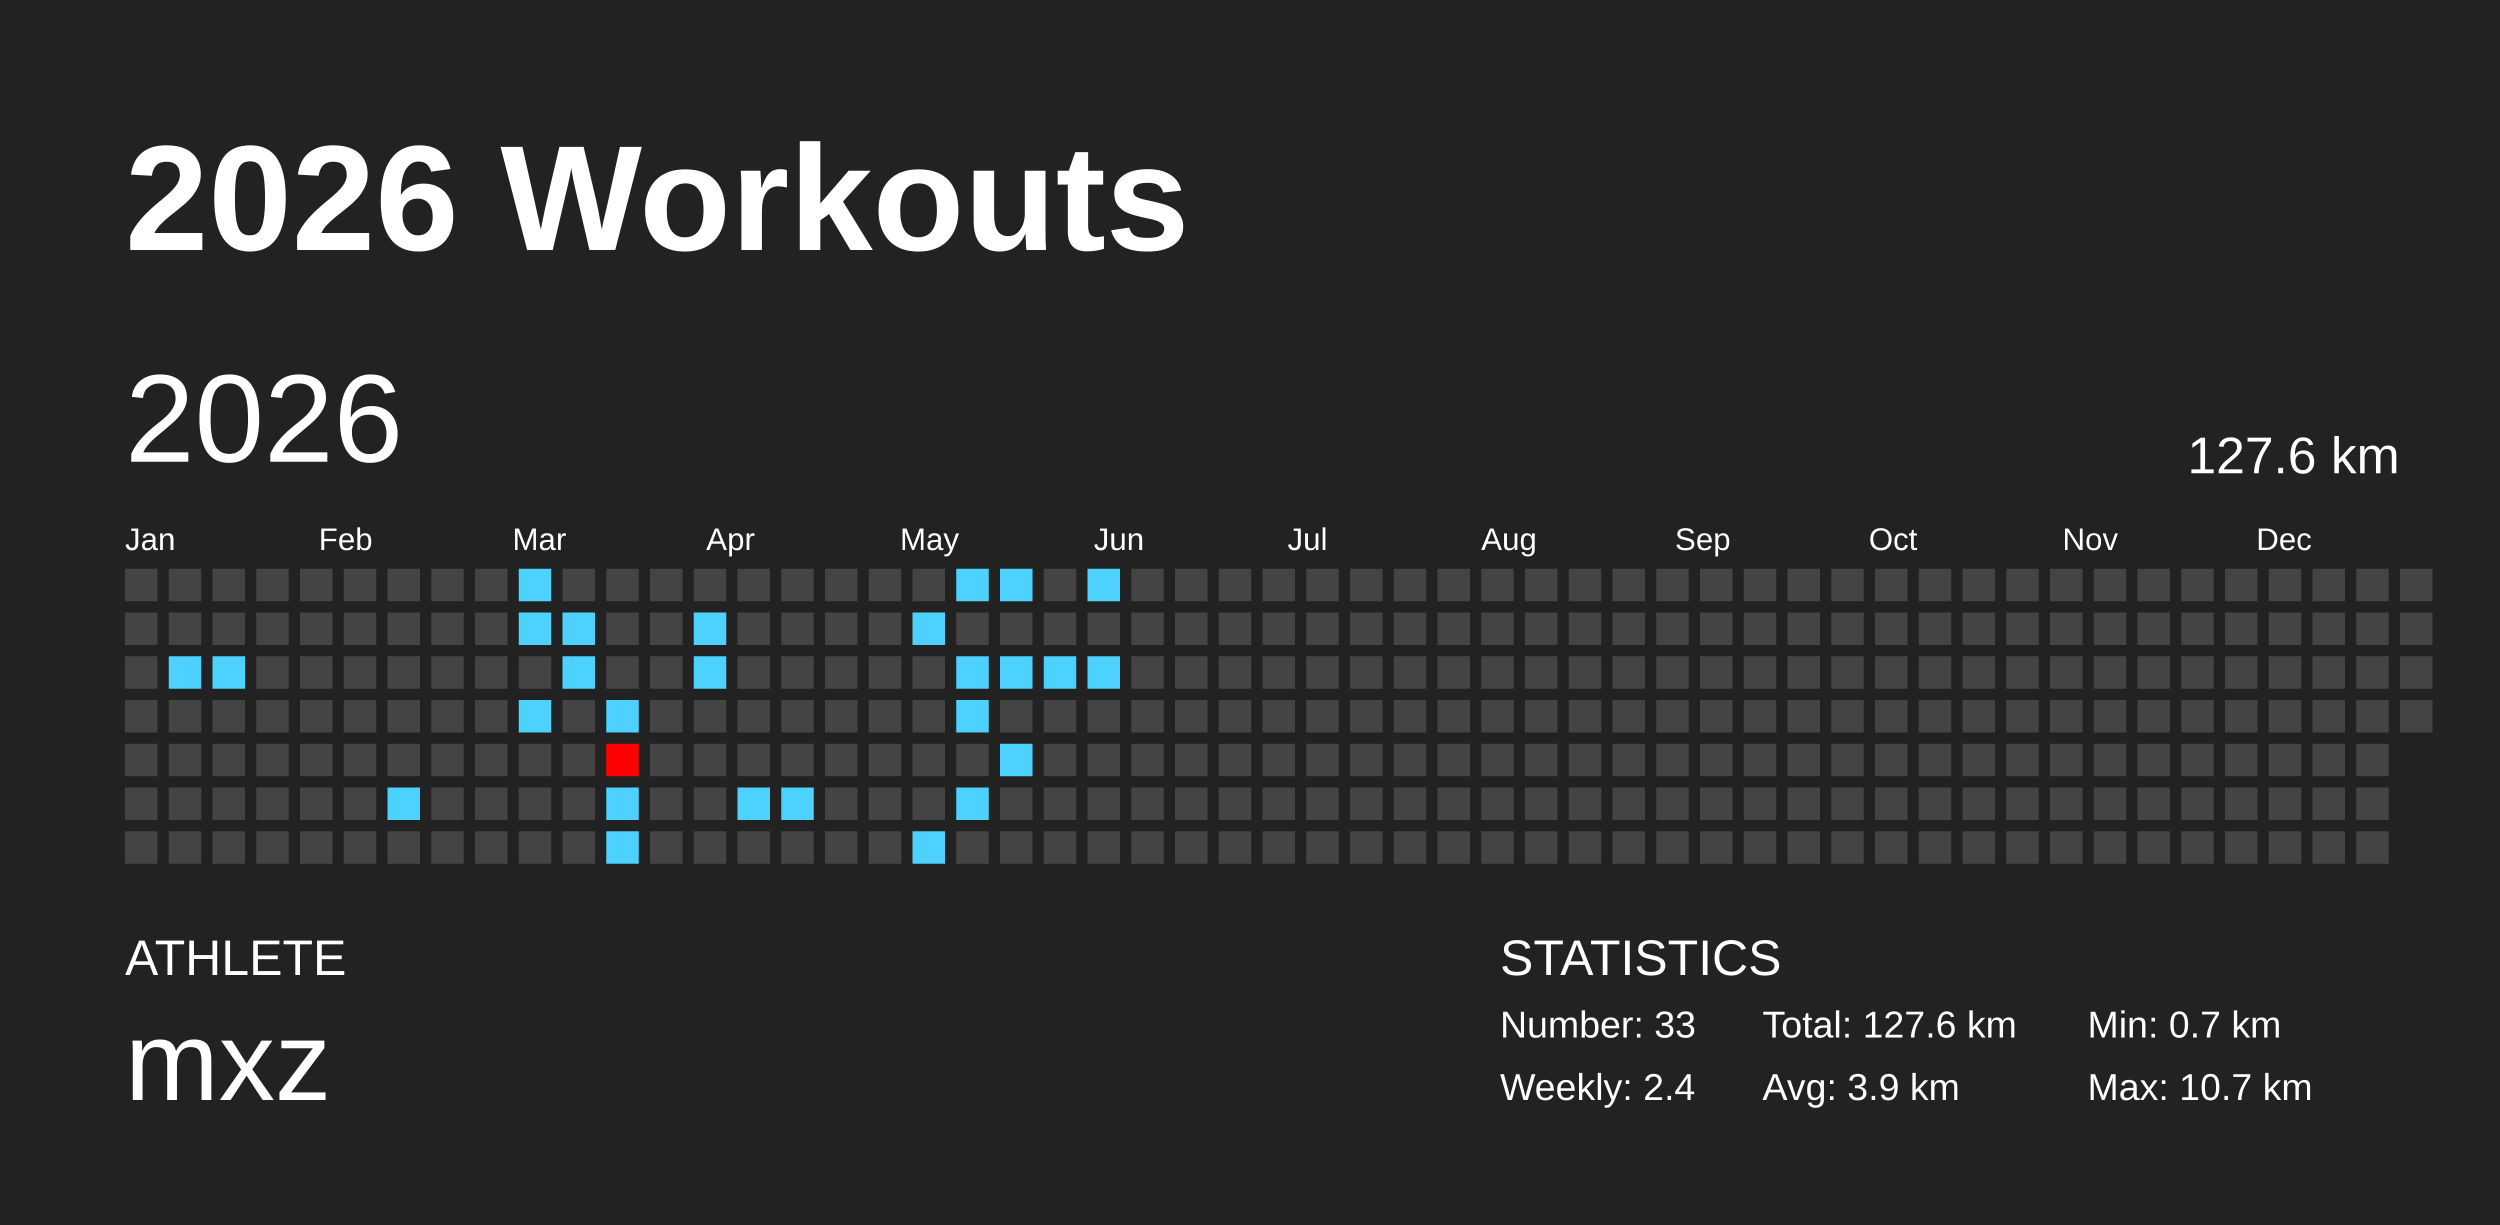
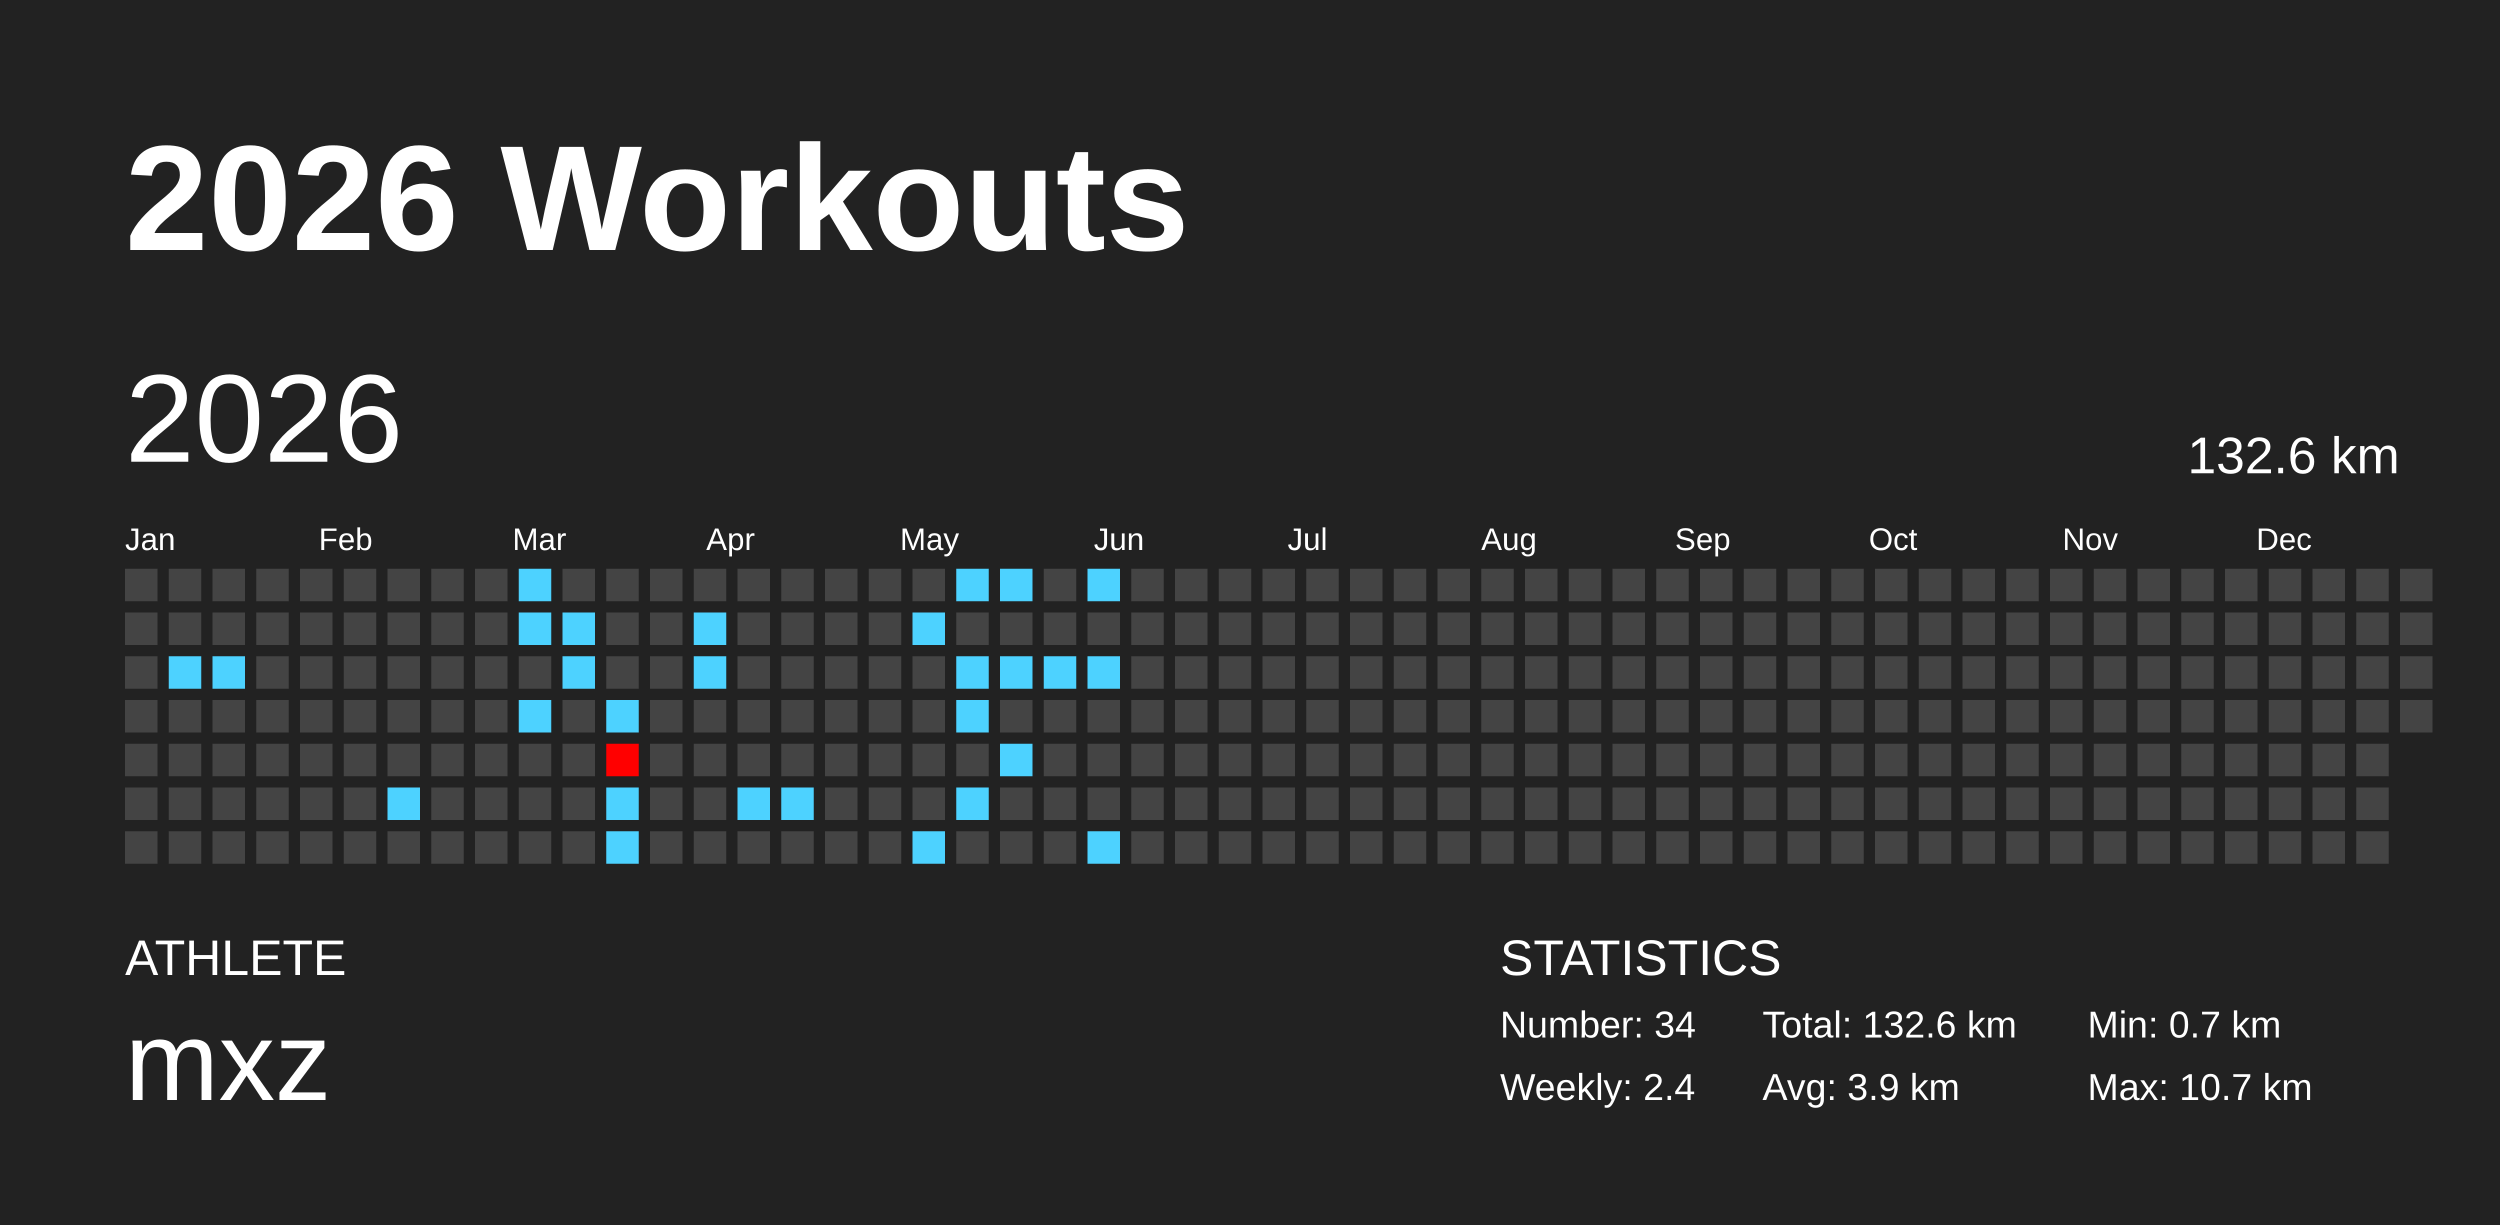
<svg xmlns="http://www.w3.org/2000/svg" baseProfile="full" height="98mm" version="1.1" viewBox="0,0,200,98" width="200mm">
  <defs />
  <rect fill="#222222" height="98" width="200" x="0" y="0" />
  <text fill="#FFFFFF" style="font-size:12px; font-family:Arial; font-weight:bold;" x="10" y="20">2026 Workouts</text>
  <text fill="#FFFFFF" style="font-size:4px; font-family:Arial" x="10" y="78">ATHLETE</text>
  <text fill="#FFFFFF" style="font-size:9px; font-family:Arial" x="10" y="88">mxz</text>
  <text fill="#FFFFFF" style="font-size:4px; font-family:Arial" x="120" y="78">STATISTICS</text>
-   <text fill="#FFFFFF" style="font-size:3px; font-family:Arial" x="120" y="83">Number: 33</text>
+   <text fill="#FFFFFF" style="font-size:3px; font-family:Arial" x="120" y="83">Number: 34</text>
  <text fill="#FFFFFF" style="font-size:3px; font-family:Arial" x="120" y="88">Weekly: 2.4</text>
-   <text fill="#FFFFFF" style="font-size:3px; font-family:Arial" x="141" y="83">Total: 127.6 km</text>
+   <text fill="#FFFFFF" style="font-size:3px; font-family:Arial" x="141" y="83">Total: 132.6 km</text>
  <text fill="#FFFFFF" style="font-size:3px; font-family:Arial" x="141" y="88">Avg: 3.9 km</text>
  <text fill="#FFFFFF" style="font-size:3px; font-family:Arial" x="167" y="83">Min: 0.7 km</text>
  <text fill="#FFFFFF" style="font-size:3px; font-family:Arial" x="167" y="88">Max: 10.7 km</text>
  <text dominant-baseline="hanging" fill="#FFFFFF" style="font-size:10.0px; font-family:Arial;" x="10" y="30">2026</text>
-   <text dominant-baseline="hanging" fill="#FFFFFF" style="font-size:4.125px; font-family:Arial;" x="175" y="35">127.6 km</text>
+   <text dominant-baseline="hanging" fill="#FFFFFF" style="font-size:4.125px; font-family:Arial;" x="175" y="35">132.6 km</text>
  <text fill="#FFFFFF" style="font-size:2.5px; font-family:Arial" x="10.0" y="44">Jan</text>
  <text fill="#FFFFFF" style="font-size:2.5px; font-family:Arial" x="25.5" y="44">Feb</text>
  <text fill="#FFFFFF" style="font-size:2.5px; font-family:Arial" x="41.0" y="44">Mar</text>
  <text fill="#FFFFFF" style="font-size:2.5px; font-family:Arial" x="56.5" y="44">Apr</text>
  <text fill="#FFFFFF" style="font-size:2.5px; font-family:Arial" x="72.0" y="44">May</text>
  <text fill="#FFFFFF" style="font-size:2.5px; font-family:Arial" x="87.5" y="44">Jun</text>
  <text fill="#FFFFFF" style="font-size:2.5px; font-family:Arial" x="103.0" y="44">Jul</text>
  <text fill="#FFFFFF" style="font-size:2.5px; font-family:Arial" x="118.5" y="44">Aug</text>
  <text fill="#FFFFFF" style="font-size:2.5px; font-family:Arial" x="134.0" y="44">Sep</text>
  <text fill="#FFFFFF" style="font-size:2.5px; font-family:Arial" x="149.5" y="44">Oct</text>
  <text fill="#FFFFFF" style="font-size:2.5px; font-family:Arial" x="165.0" y="44">Nov</text>
  <text fill="#FFFFFF" style="font-size:2.5px; font-family:Arial" x="180.5" y="44">Dec</text>
  <rect fill="#444444" height="2.6" width="2.6" x="10.0" y="45.5" />
  <rect fill="#444444" height="2.6" width="2.6" x="10.0" y="49.0" />
  <rect fill="#444444" height="2.6" width="2.6" x="10.0" y="52.5" />
  <rect fill="#444444" height="2.6" width="2.6" x="10.0" y="56.0" />
  <rect fill="#444444" height="2.6" width="2.6" x="10.0" y="59.5" />
  <rect fill="#444444" height="2.6" width="2.6" x="10.0" y="63.0" />
  <rect fill="#444444" height="2.6" width="2.6" x="10.0" y="66.5" />
  <rect fill="#444444" height="2.6" width="2.6" x="13.5" y="45.5" />
  <rect fill="#444444" height="2.6" width="2.6" x="13.5" y="49.0" />
  <rect fill="#4dd2ff" height="2.6" width="2.6" x="13.5" y="52.5" />
  <rect fill="#444444" height="2.6" width="2.6" x="13.5" y="56.0" />
  <rect fill="#444444" height="2.6" width="2.6" x="13.5" y="59.5" />
  <rect fill="#444444" height="2.6" width="2.6" x="13.5" y="63.0" />
  <rect fill="#444444" height="2.6" width="2.6" x="13.5" y="66.5" />
  <rect fill="#444444" height="2.6" width="2.6" x="17.0" y="45.5" />
  <rect fill="#444444" height="2.6" width="2.6" x="17.0" y="49.0" />
  <rect fill="#4dd2ff" height="2.6" width="2.6" x="17.0" y="52.5" />
  <rect fill="#444444" height="2.6" width="2.6" x="17.0" y="56.0" />
  <rect fill="#444444" height="2.6" width="2.6" x="17.0" y="59.5" />
  <rect fill="#444444" height="2.6" width="2.6" x="17.0" y="63.0" />
  <rect fill="#444444" height="2.6" width="2.6" x="17.0" y="66.5" />
  <rect fill="#444444" height="2.6" width="2.6" x="20.5" y="45.5" />
  <rect fill="#444444" height="2.6" width="2.6" x="20.5" y="49.0" />
  <rect fill="#444444" height="2.6" width="2.6" x="20.5" y="52.5" />
  <rect fill="#444444" height="2.6" width="2.6" x="20.5" y="56.0" />
  <rect fill="#444444" height="2.6" width="2.6" x="20.5" y="59.5" />
  <rect fill="#444444" height="2.6" width="2.6" x="20.5" y="63.0" />
  <rect fill="#444444" height="2.6" width="2.6" x="20.5" y="66.5" />
  <rect fill="#444444" height="2.6" width="2.6" x="24.0" y="45.5" />
  <rect fill="#444444" height="2.6" width="2.6" x="24.0" y="49.0" />
  <rect fill="#444444" height="2.6" width="2.6" x="24.0" y="52.5" />
  <rect fill="#444444" height="2.6" width="2.6" x="24.0" y="56.0" />
  <rect fill="#444444" height="2.6" width="2.6" x="24.0" y="59.5" />
  <rect fill="#444444" height="2.6" width="2.6" x="24.0" y="63.0" />
  <rect fill="#444444" height="2.6" width="2.6" x="24.0" y="66.5" />
  <rect fill="#444444" height="2.6" width="2.6" x="27.5" y="45.5" />
  <rect fill="#444444" height="2.6" width="2.6" x="27.5" y="49.0" />
  <rect fill="#444444" height="2.6" width="2.6" x="27.5" y="52.5" />
  <rect fill="#444444" height="2.6" width="2.6" x="27.5" y="56.0" />
  <rect fill="#444444" height="2.6" width="2.6" x="27.5" y="59.5" />
  <rect fill="#444444" height="2.6" width="2.6" x="27.5" y="63.0" />
  <rect fill="#444444" height="2.6" width="2.6" x="27.5" y="66.5" />
  <rect fill="#444444" height="2.6" width="2.6" x="31.0" y="45.5" />
  <rect fill="#444444" height="2.6" width="2.6" x="31.0" y="49.0" />
  <rect fill="#444444" height="2.6" width="2.6" x="31.0" y="52.5" />
  <rect fill="#444444" height="2.6" width="2.6" x="31.0" y="56.0" />
  <rect fill="#444444" height="2.6" width="2.6" x="31.0" y="59.5" />
  <rect fill="#4dd2ff" height="2.6" width="2.6" x="31.0" y="63.0" />
  <rect fill="#444444" height="2.6" width="2.6" x="31.0" y="66.5" />
  <rect fill="#444444" height="2.6" width="2.6" x="34.5" y="45.5" />
  <rect fill="#444444" height="2.6" width="2.6" x="34.5" y="49.0" />
  <rect fill="#444444" height="2.6" width="2.6" x="34.5" y="52.5" />
  <rect fill="#444444" height="2.6" width="2.6" x="34.5" y="56.0" />
  <rect fill="#444444" height="2.6" width="2.6" x="34.5" y="59.5" />
  <rect fill="#444444" height="2.6" width="2.6" x="34.5" y="63.0" />
  <rect fill="#444444" height="2.6" width="2.6" x="34.5" y="66.5" />
  <rect fill="#444444" height="2.6" width="2.6" x="38.0" y="45.5" />
  <rect fill="#444444" height="2.6" width="2.6" x="38.0" y="49.0" />
  <rect fill="#444444" height="2.6" width="2.6" x="38.0" y="52.5" />
  <rect fill="#444444" height="2.6" width="2.6" x="38.0" y="56.0" />
  <rect fill="#444444" height="2.6" width="2.6" x="38.0" y="59.5" />
  <rect fill="#444444" height="2.6" width="2.6" x="38.0" y="63.0" />
  <rect fill="#444444" height="2.6" width="2.6" x="38.0" y="66.5" />
  <rect fill="#4dd2ff" height="2.6" width="2.6" x="41.5" y="45.5" />
  <rect fill="#4dd2ff" height="2.6" width="2.6" x="41.5" y="49.0" />
  <rect fill="#444444" height="2.6" width="2.6" x="41.5" y="52.5" />
  <rect fill="#4dd2ff" height="2.6" width="2.6" x="41.5" y="56.0" />
  <rect fill="#444444" height="2.6" width="2.6" x="41.5" y="59.5" />
  <rect fill="#444444" height="2.6" width="2.6" x="41.5" y="63.0" />
  <rect fill="#444444" height="2.6" width="2.6" x="41.5" y="66.5" />
  <rect fill="#444444" height="2.6" width="2.6" x="45.0" y="45.5" />
  <rect fill="#4dd2ff" height="2.6" width="2.6" x="45.0" y="49.0" />
  <rect fill="#4dd2ff" height="2.6" width="2.6" x="45.0" y="52.5" />
  <rect fill="#444444" height="2.6" width="2.6" x="45.0" y="56.0" />
  <rect fill="#444444" height="2.6" width="2.6" x="45.0" y="59.5" />
  <rect fill="#444444" height="2.6" width="2.6" x="45.0" y="63.0" />
  <rect fill="#444444" height="2.6" width="2.6" x="45.0" y="66.5" />
  <rect fill="#444444" height="2.6" width="2.6" x="48.5" y="45.5" />
  <rect fill="#444444" height="2.6" width="2.6" x="48.5" y="49.0" />
  <rect fill="#444444" height="2.6" width="2.6" x="48.5" y="52.5" />
  <rect fill="#4dd2ff" height="2.6" width="2.6" x="48.5" y="56.0" />
  <rect fill="#ff0000" height="2.6" width="2.6" x="48.5" y="59.5" />
  <rect fill="#4dd2ff" height="2.6" width="2.6" x="48.5" y="63.0" />
  <rect fill="#4dd2ff" height="2.6" width="2.6" x="48.5" y="66.5" />
  <rect fill="#444444" height="2.6" width="2.6" x="52.0" y="45.5" />
  <rect fill="#444444" height="2.6" width="2.6" x="52.0" y="49.0" />
  <rect fill="#444444" height="2.6" width="2.6" x="52.0" y="52.5" />
  <rect fill="#444444" height="2.6" width="2.6" x="52.0" y="56.0" />
  <rect fill="#444444" height="2.6" width="2.6" x="52.0" y="59.5" />
  <rect fill="#444444" height="2.6" width="2.6" x="52.0" y="63.0" />
  <rect fill="#444444" height="2.6" width="2.6" x="52.0" y="66.5" />
  <rect fill="#444444" height="2.6" width="2.6" x="55.5" y="45.5" />
  <rect fill="#4dd2ff" height="2.6" width="2.6" x="55.5" y="49.0" />
  <rect fill="#4dd2ff" height="2.6" width="2.6" x="55.5" y="52.5" />
  <rect fill="#444444" height="2.6" width="2.6" x="55.5" y="56.0" />
  <rect fill="#444444" height="2.6" width="2.6" x="55.5" y="59.5" />
  <rect fill="#444444" height="2.6" width="2.6" x="55.5" y="63.0" />
  <rect fill="#444444" height="2.6" width="2.6" x="55.5" y="66.5" />
  <rect fill="#444444" height="2.6" width="2.6" x="59.0" y="45.5" />
  <rect fill="#444444" height="2.6" width="2.6" x="59.0" y="49.0" />
  <rect fill="#444444" height="2.6" width="2.6" x="59.0" y="52.5" />
  <rect fill="#444444" height="2.6" width="2.6" x="59.0" y="56.0" />
  <rect fill="#444444" height="2.6" width="2.6" x="59.0" y="59.5" />
  <rect fill="#4dd2ff" height="2.6" width="2.6" x="59.0" y="63.0" />
  <rect fill="#444444" height="2.6" width="2.6" x="59.0" y="66.5" />
  <rect fill="#444444" height="2.6" width="2.6" x="62.5" y="45.5" />
  <rect fill="#444444" height="2.6" width="2.6" x="62.5" y="49.0" />
  <rect fill="#444444" height="2.6" width="2.6" x="62.5" y="52.5" />
  <rect fill="#444444" height="2.6" width="2.6" x="62.5" y="56.0" />
  <rect fill="#444444" height="2.6" width="2.6" x="62.5" y="59.5" />
  <rect fill="#4dd2ff" height="2.6" width="2.6" x="62.5" y="63.0" />
  <rect fill="#444444" height="2.6" width="2.6" x="62.5" y="66.5" />
  <rect fill="#444444" height="2.6" width="2.6" x="66.0" y="45.5" />
  <rect fill="#444444" height="2.6" width="2.6" x="66.0" y="49.0" />
  <rect fill="#444444" height="2.6" width="2.6" x="66.0" y="52.5" />
  <rect fill="#444444" height="2.6" width="2.6" x="66.0" y="56.0" />
  <rect fill="#444444" height="2.6" width="2.6" x="66.0" y="59.5" />
  <rect fill="#444444" height="2.6" width="2.6" x="66.0" y="63.0" />
  <rect fill="#444444" height="2.6" width="2.6" x="66.0" y="66.5" />
  <rect fill="#444444" height="2.6" width="2.6" x="69.5" y="45.5" />
  <rect fill="#444444" height="2.6" width="2.6" x="69.5" y="49.0" />
  <rect fill="#444444" height="2.6" width="2.6" x="69.5" y="52.5" />
  <rect fill="#444444" height="2.6" width="2.6" x="69.5" y="56.0" />
  <rect fill="#444444" height="2.6" width="2.6" x="69.5" y="59.5" />
  <rect fill="#444444" height="2.6" width="2.6" x="69.5" y="63.0" />
  <rect fill="#444444" height="2.6" width="2.6" x="69.5" y="66.5" />
  <rect fill="#444444" height="2.6" width="2.6" x="73.0" y="45.5" />
  <rect fill="#4dd2ff" height="2.6" width="2.6" x="73.0" y="49.0" />
  <rect fill="#444444" height="2.6" width="2.6" x="73.0" y="52.5" />
  <rect fill="#444444" height="2.6" width="2.6" x="73.0" y="56.0" />
  <rect fill="#444444" height="2.6" width="2.6" x="73.0" y="59.5" />
  <rect fill="#444444" height="2.6" width="2.6" x="73.0" y="63.0" />
  <rect fill="#4dd2ff" height="2.6" width="2.6" x="73.0" y="66.5" />
  <rect fill="#4dd2ff" height="2.6" width="2.6" x="76.5" y="45.5" />
  <rect fill="#444444" height="2.6" width="2.6" x="76.5" y="49.0" />
  <rect fill="#4dd2ff" height="2.6" width="2.6" x="76.5" y="52.5" />
  <rect fill="#4dd2ff" height="2.6" width="2.6" x="76.5" y="56.0" />
  <rect fill="#444444" height="2.6" width="2.6" x="76.5" y="59.5" />
  <rect fill="#4dd2ff" height="2.6" width="2.6" x="76.5" y="63.0" />
  <rect fill="#444444" height="2.6" width="2.6" x="76.5" y="66.5" />
  <rect fill="#4dd2ff" height="2.6" width="2.6" x="80.0" y="45.5" />
  <rect fill="#444444" height="2.6" width="2.6" x="80.0" y="49.0" />
  <rect fill="#4dd2ff" height="2.6" width="2.6" x="80.0" y="52.5" />
  <rect fill="#444444" height="2.6" width="2.6" x="80.0" y="56.0" />
  <rect fill="#4dd2ff" height="2.6" width="2.6" x="80.0" y="59.5" />
  <rect fill="#444444" height="2.6" width="2.6" x="80.0" y="63.0" />
  <rect fill="#444444" height="2.6" width="2.6" x="80.0" y="66.5" />
  <rect fill="#444444" height="2.6" width="2.6" x="83.5" y="45.5" />
  <rect fill="#444444" height="2.6" width="2.6" x="83.5" y="49.0" />
  <rect fill="#4dd2ff" height="2.6" width="2.6" x="83.5" y="52.5" />
  <rect fill="#444444" height="2.6" width="2.6" x="83.5" y="56.0" />
  <rect fill="#444444" height="2.6" width="2.6" x="83.5" y="59.5" />
  <rect fill="#444444" height="2.6" width="2.6" x="83.5" y="63.0" />
  <rect fill="#444444" height="2.6" width="2.6" x="83.5" y="66.5" />
  <rect fill="#4dd2ff" height="2.6" width="2.6" x="87.0" y="45.5" />
  <rect fill="#444444" height="2.6" width="2.6" x="87.0" y="49.0" />
  <rect fill="#4dd2ff" height="2.6" width="2.6" x="87.0" y="52.5" />
  <rect fill="#444444" height="2.6" width="2.6" x="87.0" y="56.0" />
  <rect fill="#444444" height="2.6" width="2.6" x="87.0" y="59.5" />
  <rect fill="#444444" height="2.6" width="2.6" x="87.0" y="63.0" />
-   <rect fill="#444444" height="2.6" width="2.6" x="87.0" y="66.5" />
+   <rect fill="#4dd2ff" height="2.6" width="2.6" x="87.0" y="66.5" />
  <rect fill="#444444" height="2.6" width="2.6" x="90.5" y="45.5" />
  <rect fill="#444444" height="2.6" width="2.6" x="90.5" y="49.0" />
  <rect fill="#444444" height="2.6" width="2.6" x="90.5" y="52.5" />
  <rect fill="#444444" height="2.6" width="2.6" x="90.5" y="56.0" />
  <rect fill="#444444" height="2.6" width="2.6" x="90.5" y="59.5" />
  <rect fill="#444444" height="2.6" width="2.6" x="90.5" y="63.0" />
  <rect fill="#444444" height="2.6" width="2.6" x="90.5" y="66.5" />
  <rect fill="#444444" height="2.6" width="2.6" x="94.0" y="45.5" />
  <rect fill="#444444" height="2.6" width="2.6" x="94.0" y="49.0" />
  <rect fill="#444444" height="2.6" width="2.6" x="94.0" y="52.5" />
  <rect fill="#444444" height="2.6" width="2.6" x="94.0" y="56.0" />
  <rect fill="#444444" height="2.6" width="2.6" x="94.0" y="59.5" />
  <rect fill="#444444" height="2.6" width="2.6" x="94.0" y="63.0" />
  <rect fill="#444444" height="2.6" width="2.6" x="94.0" y="66.5" />
  <rect fill="#444444" height="2.6" width="2.6" x="97.5" y="45.5" />
  <rect fill="#444444" height="2.6" width="2.6" x="97.5" y="49.0" />
  <rect fill="#444444" height="2.6" width="2.6" x="97.5" y="52.5" />
  <rect fill="#444444" height="2.6" width="2.6" x="97.5" y="56.0" />
  <rect fill="#444444" height="2.6" width="2.6" x="97.5" y="59.5" />
  <rect fill="#444444" height="2.6" width="2.6" x="97.5" y="63.0" />
  <rect fill="#444444" height="2.6" width="2.6" x="97.5" y="66.5" />
  <rect fill="#444444" height="2.6" width="2.6" x="101.0" y="45.5" />
  <rect fill="#444444" height="2.6" width="2.6" x="101.0" y="49.0" />
  <rect fill="#444444" height="2.6" width="2.6" x="101.0" y="52.5" />
  <rect fill="#444444" height="2.6" width="2.6" x="101.0" y="56.0" />
  <rect fill="#444444" height="2.6" width="2.6" x="101.0" y="59.5" />
  <rect fill="#444444" height="2.6" width="2.6" x="101.0" y="63.0" />
  <rect fill="#444444" height="2.6" width="2.6" x="101.0" y="66.5" />
  <rect fill="#444444" height="2.6" width="2.6" x="104.5" y="45.5" />
  <rect fill="#444444" height="2.6" width="2.6" x="104.5" y="49.0" />
  <rect fill="#444444" height="2.6" width="2.6" x="104.5" y="52.5" />
  <rect fill="#444444" height="2.6" width="2.6" x="104.5" y="56.0" />
  <rect fill="#444444" height="2.6" width="2.6" x="104.5" y="59.5" />
  <rect fill="#444444" height="2.6" width="2.6" x="104.5" y="63.0" />
  <rect fill="#444444" height="2.6" width="2.6" x="104.5" y="66.5" />
  <rect fill="#444444" height="2.6" width="2.6" x="108.0" y="45.5" />
  <rect fill="#444444" height="2.6" width="2.6" x="108.0" y="49.0" />
  <rect fill="#444444" height="2.6" width="2.6" x="108.0" y="52.5" />
  <rect fill="#444444" height="2.6" width="2.6" x="108.0" y="56.0" />
  <rect fill="#444444" height="2.6" width="2.6" x="108.0" y="59.5" />
  <rect fill="#444444" height="2.6" width="2.6" x="108.0" y="63.0" />
  <rect fill="#444444" height="2.6" width="2.6" x="108.0" y="66.5" />
  <rect fill="#444444" height="2.6" width="2.6" x="111.5" y="45.5" />
  <rect fill="#444444" height="2.6" width="2.6" x="111.5" y="49.0" />
  <rect fill="#444444" height="2.6" width="2.6" x="111.5" y="52.5" />
  <rect fill="#444444" height="2.6" width="2.6" x="111.5" y="56.0" />
  <rect fill="#444444" height="2.6" width="2.6" x="111.5" y="59.5" />
  <rect fill="#444444" height="2.6" width="2.6" x="111.5" y="63.0" />
  <rect fill="#444444" height="2.6" width="2.6" x="111.5" y="66.5" />
  <rect fill="#444444" height="2.6" width="2.6" x="115.0" y="45.5" />
  <rect fill="#444444" height="2.6" width="2.6" x="115.0" y="49.0" />
  <rect fill="#444444" height="2.6" width="2.6" x="115.0" y="52.5" />
  <rect fill="#444444" height="2.6" width="2.6" x="115.0" y="56.0" />
  <rect fill="#444444" height="2.6" width="2.6" x="115.0" y="59.5" />
  <rect fill="#444444" height="2.6" width="2.6" x="115.0" y="63.0" />
  <rect fill="#444444" height="2.6" width="2.6" x="115.0" y="66.5" />
  <rect fill="#444444" height="2.6" width="2.6" x="118.5" y="45.5" />
  <rect fill="#444444" height="2.6" width="2.6" x="118.5" y="49.0" />
  <rect fill="#444444" height="2.6" width="2.6" x="118.5" y="52.5" />
  <rect fill="#444444" height="2.6" width="2.6" x="118.5" y="56.0" />
  <rect fill="#444444" height="2.6" width="2.6" x="118.5" y="59.5" />
  <rect fill="#444444" height="2.6" width="2.6" x="118.5" y="63.0" />
  <rect fill="#444444" height="2.6" width="2.6" x="118.5" y="66.5" />
  <rect fill="#444444" height="2.6" width="2.6" x="122.0" y="45.5" />
  <rect fill="#444444" height="2.6" width="2.6" x="122.0" y="49.0" />
  <rect fill="#444444" height="2.6" width="2.6" x="122.0" y="52.5" />
  <rect fill="#444444" height="2.6" width="2.6" x="122.0" y="56.0" />
  <rect fill="#444444" height="2.6" width="2.6" x="122.0" y="59.5" />
  <rect fill="#444444" height="2.6" width="2.6" x="122.0" y="63.0" />
  <rect fill="#444444" height="2.6" width="2.6" x="122.0" y="66.5" />
  <rect fill="#444444" height="2.6" width="2.6" x="125.5" y="45.5" />
  <rect fill="#444444" height="2.6" width="2.6" x="125.5" y="49.0" />
  <rect fill="#444444" height="2.6" width="2.6" x="125.5" y="52.5" />
  <rect fill="#444444" height="2.6" width="2.6" x="125.5" y="56.0" />
  <rect fill="#444444" height="2.6" width="2.6" x="125.5" y="59.5" />
  <rect fill="#444444" height="2.6" width="2.6" x="125.5" y="63.0" />
  <rect fill="#444444" height="2.6" width="2.6" x="125.5" y="66.5" />
  <rect fill="#444444" height="2.6" width="2.6" x="129.0" y="45.5" />
  <rect fill="#444444" height="2.6" width="2.6" x="129.0" y="49.0" />
  <rect fill="#444444" height="2.6" width="2.6" x="129.0" y="52.5" />
  <rect fill="#444444" height="2.6" width="2.6" x="129.0" y="56.0" />
  <rect fill="#444444" height="2.6" width="2.6" x="129.0" y="59.5" />
  <rect fill="#444444" height="2.6" width="2.6" x="129.0" y="63.0" />
  <rect fill="#444444" height="2.6" width="2.6" x="129.0" y="66.5" />
  <rect fill="#444444" height="2.6" width="2.6" x="132.5" y="45.5" />
  <rect fill="#444444" height="2.6" width="2.6" x="132.5" y="49.0" />
  <rect fill="#444444" height="2.6" width="2.6" x="132.5" y="52.5" />
  <rect fill="#444444" height="2.6" width="2.6" x="132.5" y="56.0" />
  <rect fill="#444444" height="2.6" width="2.6" x="132.5" y="59.5" />
  <rect fill="#444444" height="2.6" width="2.6" x="132.5" y="63.0" />
  <rect fill="#444444" height="2.6" width="2.6" x="132.5" y="66.5" />
  <rect fill="#444444" height="2.6" width="2.6" x="136.0" y="45.5" />
  <rect fill="#444444" height="2.6" width="2.6" x="136.0" y="49.0" />
  <rect fill="#444444" height="2.6" width="2.6" x="136.0" y="52.5" />
  <rect fill="#444444" height="2.6" width="2.6" x="136.0" y="56.0" />
  <rect fill="#444444" height="2.6" width="2.6" x="136.0" y="59.5" />
  <rect fill="#444444" height="2.6" width="2.6" x="136.0" y="63.0" />
  <rect fill="#444444" height="2.6" width="2.6" x="136.0" y="66.5" />
  <rect fill="#444444" height="2.6" width="2.6" x="139.5" y="45.5" />
  <rect fill="#444444" height="2.6" width="2.6" x="139.5" y="49.0" />
  <rect fill="#444444" height="2.6" width="2.6" x="139.5" y="52.5" />
  <rect fill="#444444" height="2.6" width="2.6" x="139.5" y="56.0" />
  <rect fill="#444444" height="2.6" width="2.6" x="139.5" y="59.5" />
  <rect fill="#444444" height="2.6" width="2.6" x="139.5" y="63.0" />
  <rect fill="#444444" height="2.6" width="2.6" x="139.5" y="66.5" />
  <rect fill="#444444" height="2.6" width="2.6" x="143.0" y="45.5" />
  <rect fill="#444444" height="2.6" width="2.6" x="143.0" y="49.0" />
  <rect fill="#444444" height="2.6" width="2.6" x="143.0" y="52.5" />
  <rect fill="#444444" height="2.6" width="2.6" x="143.0" y="56.0" />
  <rect fill="#444444" height="2.6" width="2.6" x="143.0" y="59.5" />
  <rect fill="#444444" height="2.6" width="2.6" x="143.0" y="63.0" />
  <rect fill="#444444" height="2.6" width="2.6" x="143.0" y="66.5" />
  <rect fill="#444444" height="2.6" width="2.6" x="146.5" y="45.5" />
  <rect fill="#444444" height="2.6" width="2.6" x="146.5" y="49.0" />
  <rect fill="#444444" height="2.6" width="2.6" x="146.5" y="52.5" />
  <rect fill="#444444" height="2.6" width="2.6" x="146.5" y="56.0" />
  <rect fill="#444444" height="2.6" width="2.6" x="146.5" y="59.5" />
  <rect fill="#444444" height="2.6" width="2.6" x="146.5" y="63.0" />
  <rect fill="#444444" height="2.6" width="2.6" x="146.5" y="66.5" />
  <rect fill="#444444" height="2.6" width="2.6" x="150.0" y="45.5" />
  <rect fill="#444444" height="2.6" width="2.6" x="150.0" y="49.0" />
  <rect fill="#444444" height="2.6" width="2.6" x="150.0" y="52.5" />
  <rect fill="#444444" height="2.6" width="2.6" x="150.0" y="56.0" />
  <rect fill="#444444" height="2.6" width="2.6" x="150.0" y="59.5" />
  <rect fill="#444444" height="2.6" width="2.6" x="150.0" y="63.0" />
  <rect fill="#444444" height="2.6" width="2.6" x="150.0" y="66.5" />
  <rect fill="#444444" height="2.6" width="2.6" x="153.5" y="45.5" />
  <rect fill="#444444" height="2.6" width="2.6" x="153.5" y="49.0" />
  <rect fill="#444444" height="2.6" width="2.6" x="153.5" y="52.5" />
  <rect fill="#444444" height="2.6" width="2.6" x="153.5" y="56.0" />
  <rect fill="#444444" height="2.6" width="2.6" x="153.5" y="59.5" />
  <rect fill="#444444" height="2.6" width="2.6" x="153.5" y="63.0" />
  <rect fill="#444444" height="2.6" width="2.6" x="153.5" y="66.5" />
  <rect fill="#444444" height="2.6" width="2.6" x="157.0" y="45.5" />
  <rect fill="#444444" height="2.6" width="2.6" x="157.0" y="49.0" />
  <rect fill="#444444" height="2.6" width="2.6" x="157.0" y="52.5" />
  <rect fill="#444444" height="2.6" width="2.6" x="157.0" y="56.0" />
  <rect fill="#444444" height="2.6" width="2.6" x="157.0" y="59.5" />
  <rect fill="#444444" height="2.6" width="2.6" x="157.0" y="63.0" />
  <rect fill="#444444" height="2.6" width="2.6" x="157.0" y="66.5" />
  <rect fill="#444444" height="2.6" width="2.6" x="160.5" y="45.5" />
  <rect fill="#444444" height="2.6" width="2.6" x="160.5" y="49.0" />
  <rect fill="#444444" height="2.6" width="2.6" x="160.5" y="52.5" />
  <rect fill="#444444" height="2.6" width="2.6" x="160.5" y="56.0" />
  <rect fill="#444444" height="2.6" width="2.6" x="160.5" y="59.5" />
  <rect fill="#444444" height="2.6" width="2.6" x="160.5" y="63.0" />
  <rect fill="#444444" height="2.6" width="2.6" x="160.5" y="66.5" />
  <rect fill="#444444" height="2.6" width="2.6" x="164.0" y="45.5" />
  <rect fill="#444444" height="2.6" width="2.6" x="164.0" y="49.0" />
  <rect fill="#444444" height="2.6" width="2.6" x="164.0" y="52.5" />
  <rect fill="#444444" height="2.6" width="2.6" x="164.0" y="56.0" />
  <rect fill="#444444" height="2.6" width="2.6" x="164.0" y="59.5" />
  <rect fill="#444444" height="2.6" width="2.6" x="164.0" y="63.0" />
  <rect fill="#444444" height="2.6" width="2.6" x="164.0" y="66.5" />
  <rect fill="#444444" height="2.6" width="2.6" x="167.5" y="45.5" />
  <rect fill="#444444" height="2.6" width="2.6" x="167.5" y="49.0" />
  <rect fill="#444444" height="2.6" width="2.6" x="167.5" y="52.5" />
  <rect fill="#444444" height="2.6" width="2.6" x="167.5" y="56.0" />
  <rect fill="#444444" height="2.6" width="2.6" x="167.5" y="59.5" />
  <rect fill="#444444" height="2.6" width="2.6" x="167.5" y="63.0" />
  <rect fill="#444444" height="2.6" width="2.6" x="167.5" y="66.5" />
  <rect fill="#444444" height="2.6" width="2.6" x="171.0" y="45.5" />
  <rect fill="#444444" height="2.6" width="2.6" x="171.0" y="49.0" />
  <rect fill="#444444" height="2.6" width="2.6" x="171.0" y="52.5" />
  <rect fill="#444444" height="2.6" width="2.6" x="171.0" y="56.0" />
  <rect fill="#444444" height="2.6" width="2.6" x="171.0" y="59.5" />
  <rect fill="#444444" height="2.6" width="2.6" x="171.0" y="63.0" />
  <rect fill="#444444" height="2.6" width="2.6" x="171.0" y="66.5" />
  <rect fill="#444444" height="2.6" width="2.6" x="174.5" y="45.5" />
  <rect fill="#444444" height="2.6" width="2.6" x="174.5" y="49.0" />
  <rect fill="#444444" height="2.6" width="2.6" x="174.5" y="52.5" />
  <rect fill="#444444" height="2.6" width="2.6" x="174.5" y="56.0" />
  <rect fill="#444444" height="2.6" width="2.6" x="174.5" y="59.5" />
  <rect fill="#444444" height="2.6" width="2.6" x="174.5" y="63.0" />
  <rect fill="#444444" height="2.6" width="2.6" x="174.5" y="66.5" />
  <rect fill="#444444" height="2.6" width="2.6" x="178.0" y="45.5" />
  <rect fill="#444444" height="2.6" width="2.6" x="178.0" y="49.0" />
  <rect fill="#444444" height="2.6" width="2.6" x="178.0" y="52.5" />
  <rect fill="#444444" height="2.6" width="2.6" x="178.0" y="56.0" />
  <rect fill="#444444" height="2.6" width="2.6" x="178.0" y="59.5" />
  <rect fill="#444444" height="2.6" width="2.6" x="178.0" y="63.0" />
  <rect fill="#444444" height="2.6" width="2.6" x="178.0" y="66.5" />
  <rect fill="#444444" height="2.6" width="2.6" x="181.5" y="45.5" />
  <rect fill="#444444" height="2.6" width="2.6" x="181.5" y="49.0" />
  <rect fill="#444444" height="2.6" width="2.6" x="181.5" y="52.5" />
  <rect fill="#444444" height="2.6" width="2.6" x="181.5" y="56.0" />
  <rect fill="#444444" height="2.6" width="2.6" x="181.5" y="59.5" />
  <rect fill="#444444" height="2.6" width="2.6" x="181.5" y="63.0" />
  <rect fill="#444444" height="2.6" width="2.6" x="181.5" y="66.5" />
  <rect fill="#444444" height="2.6" width="2.6" x="185.0" y="45.5" />
  <rect fill="#444444" height="2.6" width="2.6" x="185.0" y="49.0" />
  <rect fill="#444444" height="2.6" width="2.6" x="185.0" y="52.5" />
  <rect fill="#444444" height="2.6" width="2.6" x="185.0" y="56.0" />
  <rect fill="#444444" height="2.6" width="2.6" x="185.0" y="59.5" />
  <rect fill="#444444" height="2.6" width="2.6" x="185.0" y="63.0" />
  <rect fill="#444444" height="2.6" width="2.6" x="185.0" y="66.5" />
  <rect fill="#444444" height="2.6" width="2.6" x="188.5" y="45.5" />
  <rect fill="#444444" height="2.6" width="2.6" x="188.5" y="49.0" />
  <rect fill="#444444" height="2.6" width="2.6" x="188.5" y="52.5" />
  <rect fill="#444444" height="2.6" width="2.6" x="188.5" y="56.0" />
  <rect fill="#444444" height="2.6" width="2.6" x="188.5" y="59.5" />
  <rect fill="#444444" height="2.6" width="2.6" x="188.5" y="63.0" />
  <rect fill="#444444" height="2.6" width="2.6" x="188.5" y="66.5" />
  <rect fill="#444444" height="2.6" width="2.6" x="192.0" y="45.5" />
  <rect fill="#444444" height="2.6" width="2.6" x="192.0" y="49.0" />
  <rect fill="#444444" height="2.6" width="2.6" x="192.0" y="52.5" />
  <rect fill="#444444" height="2.6" width="2.6" x="192.0" y="56.0" />
</svg>
